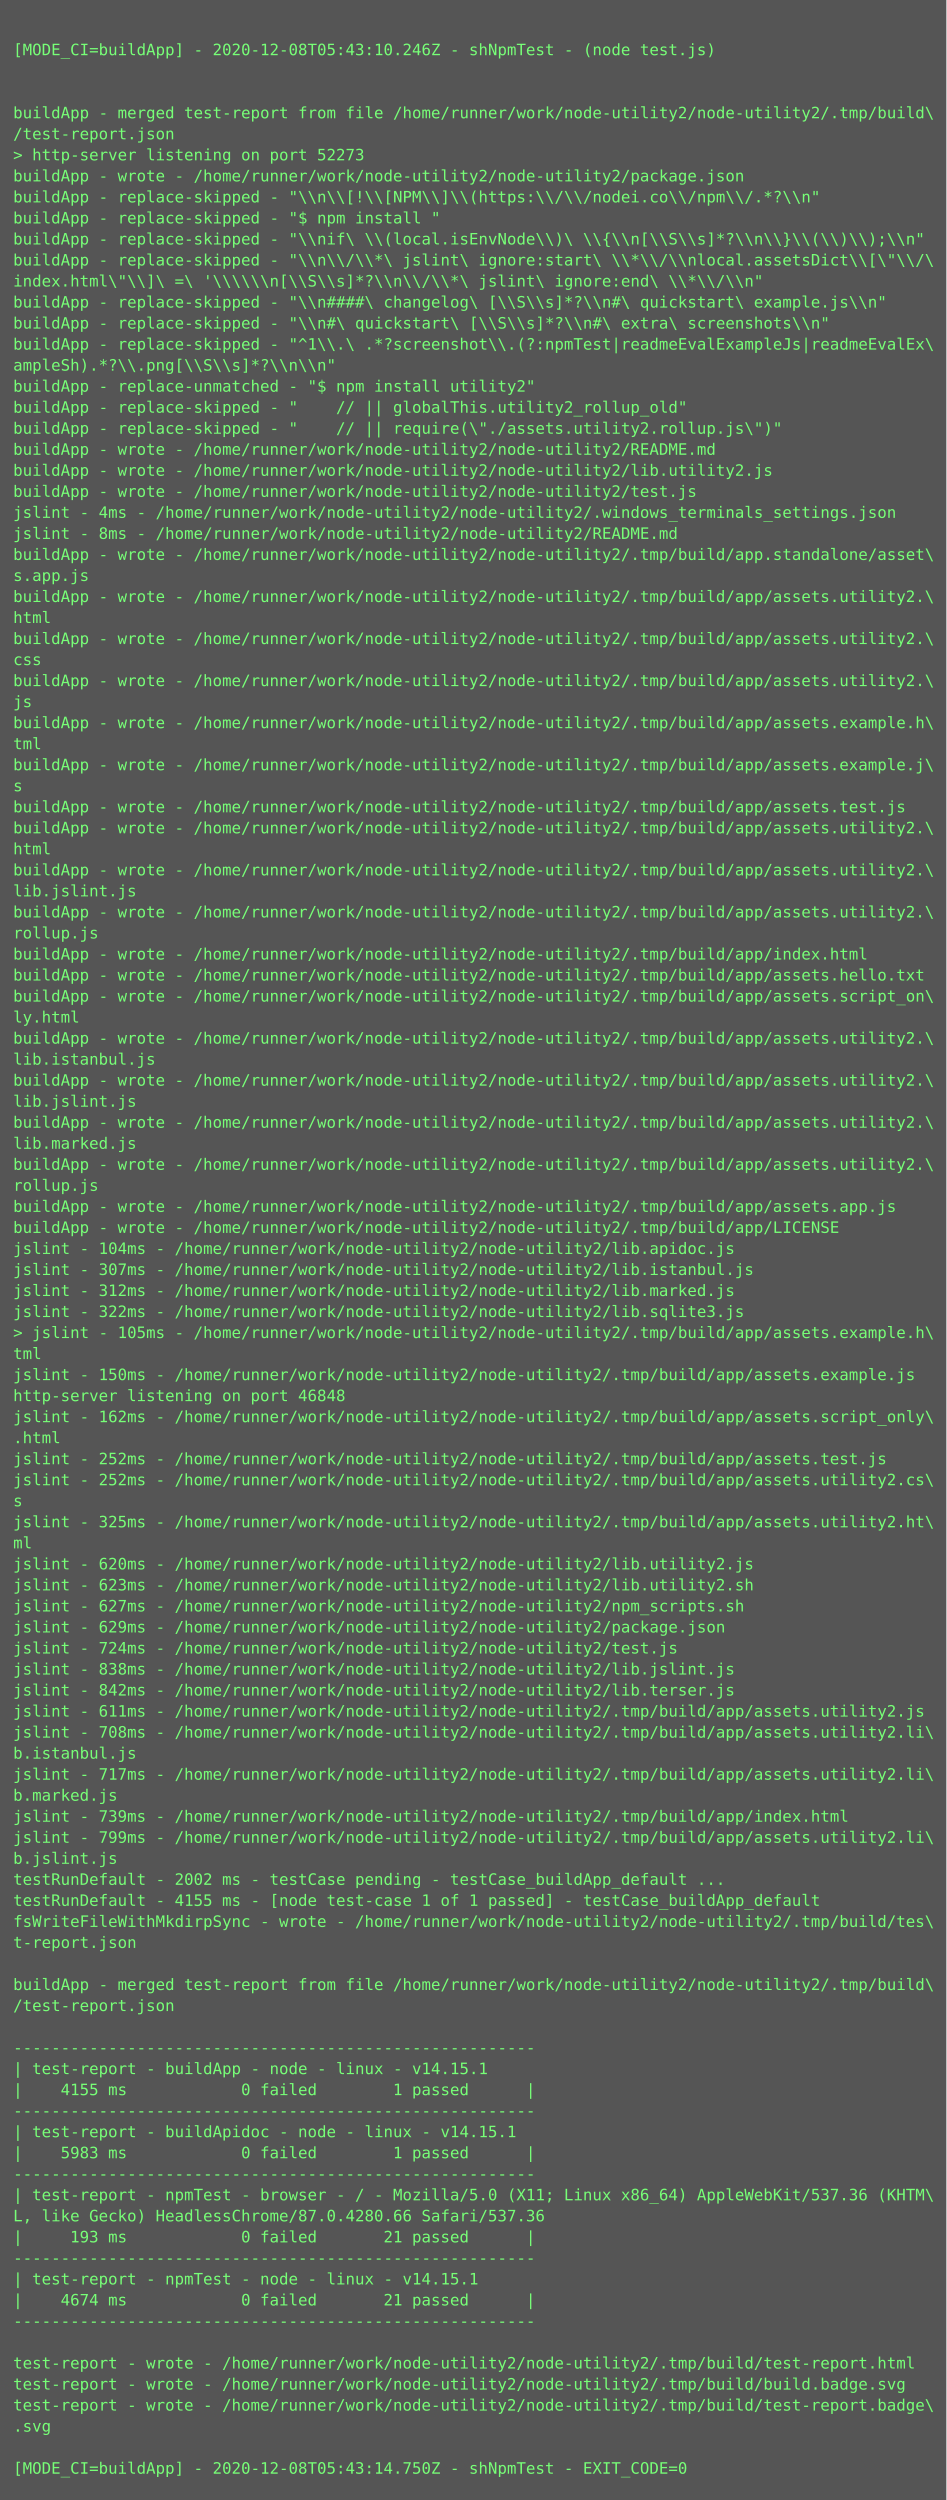
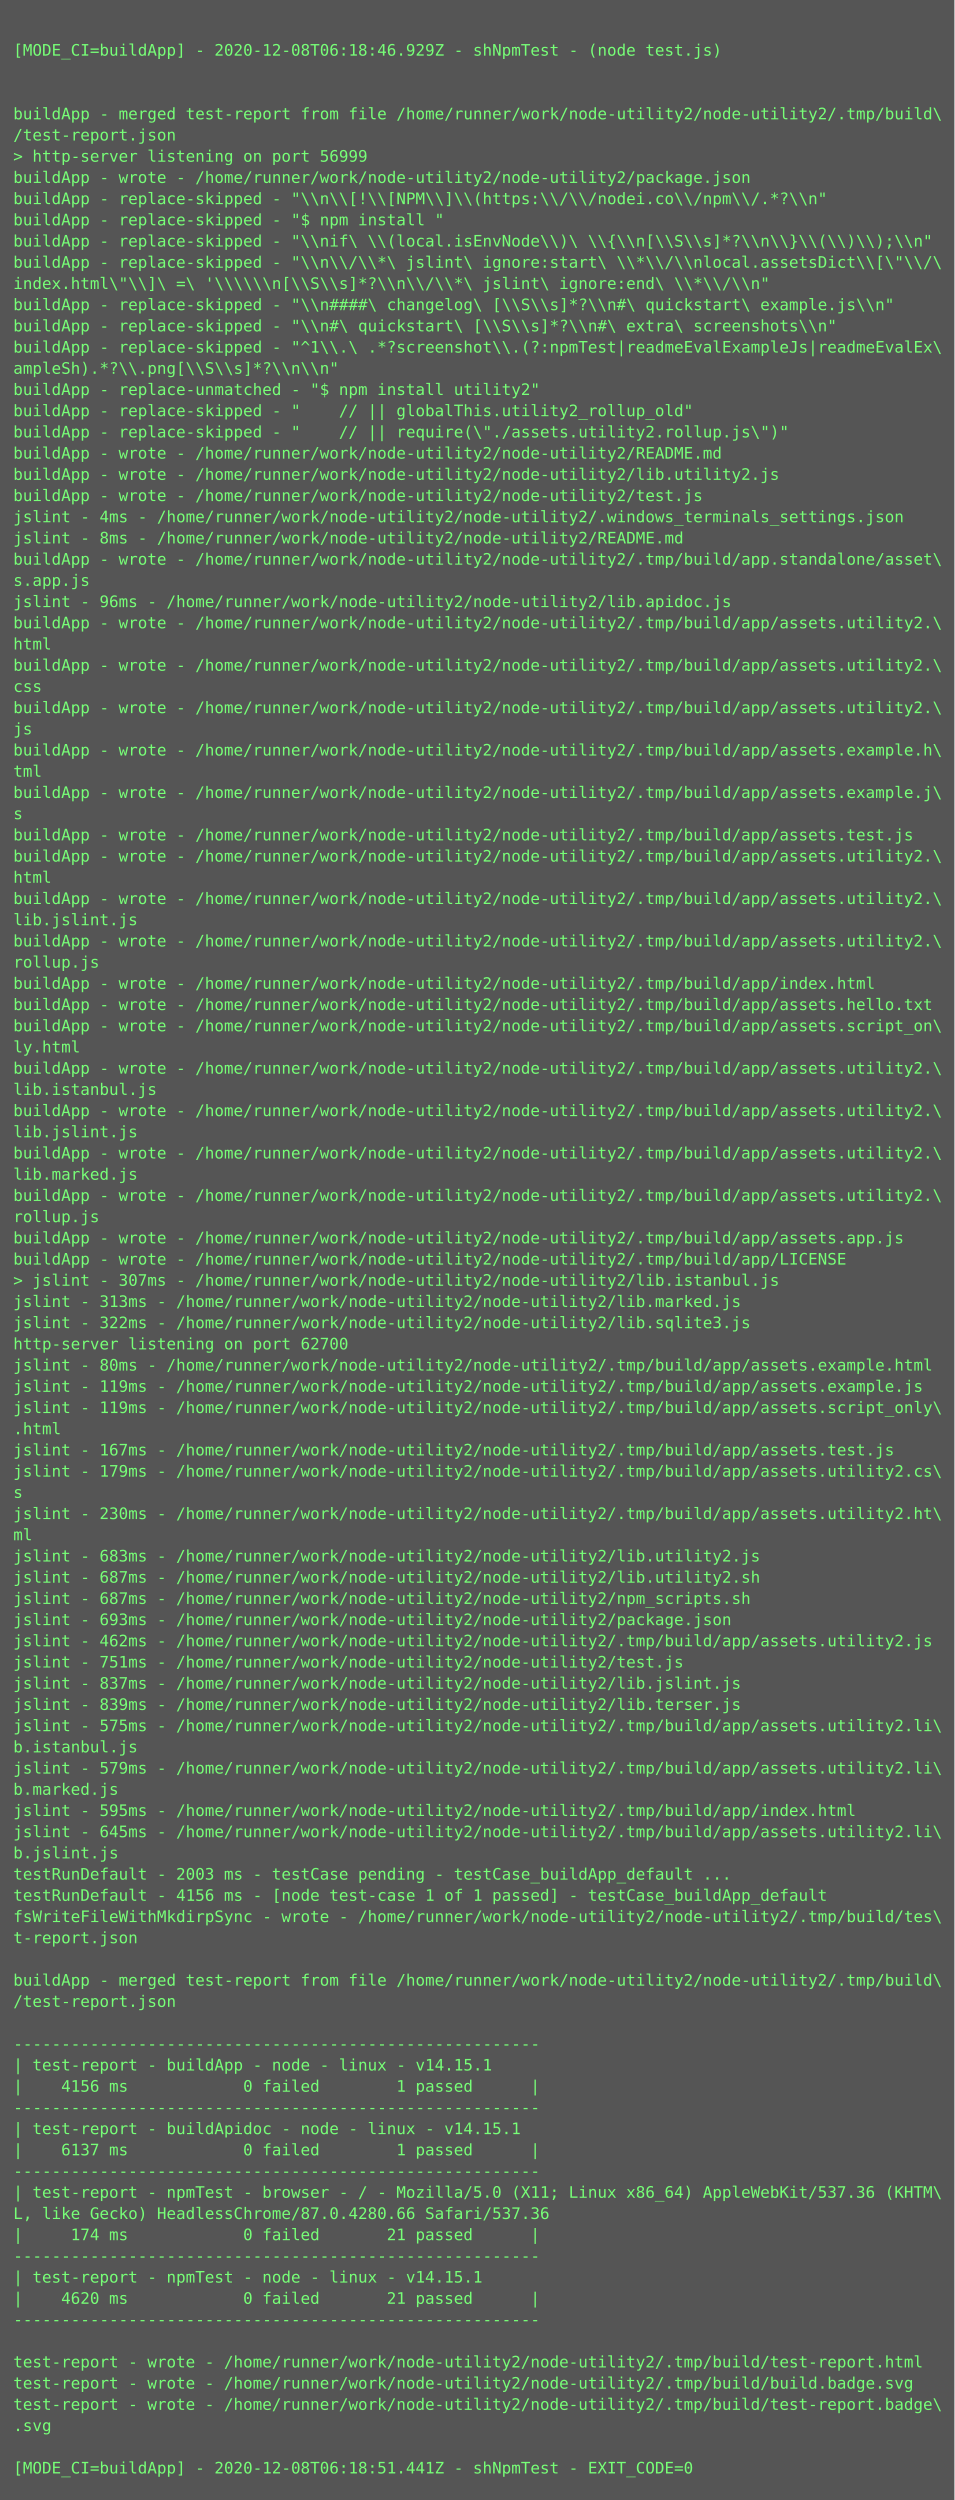
- <svg xmlns="http://www.w3.org/2000/svg" height="1902px" width="720px">
-   <rect height="1902px" fill="#555" width="720px" />
+ <svg xmlns="http://www.w3.org/2000/svg" height="1886px" width="720px">
+   <rect height="1886px" fill="#555" width="720px" />
  <text fill="#7f7" font-family="Consolas, Menlo, monospace" font-size="12" xml:space="preserve">
    <tspan x="10" y="26" />
-     <tspan x="10" y="42">[MODE_CI=buildApp] - 2020-12-08T05:43:10.246Z - shNpmTest - (node test.js)</tspan>
+     <tspan x="10" y="42">[MODE_CI=buildApp] - 2020-12-08T06:18:46.929Z - shNpmTest - (node test.js)</tspan>
    <tspan x="10" y="58" />
    <tspan x="10" y="74" />
    <tspan x="10" y="90">buildApp - merged test-report from file /home/runner/work/node-utility2/node-utility2/.tmp/build\</tspan>
    <tspan x="10" y="106">/test-report.json</tspan>
-     <tspan x="10" y="122">&gt; http-server listening on port 52273</tspan>
+     <tspan x="10" y="122">&gt; http-server listening on port 56999</tspan>
    <tspan x="10" y="138">buildApp - wrote - /home/runner/work/node-utility2/node-utility2/package.json</tspan>
    <tspan x="10" y="154">buildApp - replace-skipped - "\\n\\[!\\[NPM\\]\\(https:\\/\\/nodei.co\\/npm\\/.*?\\n"</tspan>
    <tspan x="10" y="170">buildApp - replace-skipped - "$ npm install "</tspan>
    <tspan x="10" y="186">buildApp - replace-skipped - "\\nif\ \\(local.isEnvNode\\)\ \\{\\n[\\S\\s]*?\\n\\}\\(\\)\\);\\n"</tspan>
    <tspan x="10" y="202">buildApp - replace-skipped - "\\n\\/\\*\ jslint\ ignore:start\ \\*\\/\\nlocal.assetsDict\\[\"\\/\</tspan>
    <tspan x="10" y="218">index.html\"\\]\ =\ '\\\\\\n[\\S\\s]*?\\n\\/\\*\ jslint\ ignore:end\ \\*\\/\\n"</tspan>
    <tspan x="10" y="234">buildApp - replace-skipped - "\\n####\ changelog\ [\\S\\s]*?\\n#\ quickstart\ example.js\\n"</tspan>
    <tspan x="10" y="250">buildApp - replace-skipped - "\\n#\ quickstart\ [\\S\\s]*?\\n#\ extra\ screenshots\\n"</tspan>
    <tspan x="10" y="266">buildApp - replace-skipped - "^1\\.\ .*?screenshot\\.(?:npmTest|readmeEvalExampleJs|readmeEvalEx\</tspan>
    <tspan x="10" y="282">ampleSh).*?\\.png[\\S\\s]*?\\n\\n"</tspan>
    <tspan x="10" y="298">buildApp - replace-unmatched - "$ npm install utility2"</tspan>
    <tspan x="10" y="314">buildApp - replace-skipped - "    // || globalThis.utility2_rollup_old"</tspan>
    <tspan x="10" y="330">buildApp - replace-skipped - "    // || require(\"./assets.utility2.rollup.js\")"</tspan>
    <tspan x="10" y="346">buildApp - wrote - /home/runner/work/node-utility2/node-utility2/README.md</tspan>
    <tspan x="10" y="362">buildApp - wrote - /home/runner/work/node-utility2/node-utility2/lib.utility2.js</tspan>
    <tspan x="10" y="378">buildApp - wrote - /home/runner/work/node-utility2/node-utility2/test.js</tspan>
    <tspan x="10" y="394">jslint - 4ms - /home/runner/work/node-utility2/node-utility2/.windows_terminals_settings.json</tspan>
    <tspan x="10" y="410">jslint - 8ms - /home/runner/work/node-utility2/node-utility2/README.md</tspan>
    <tspan x="10" y="426">buildApp - wrote - /home/runner/work/node-utility2/node-utility2/.tmp/build/app.standalone/asset\</tspan>
    <tspan x="10" y="442">s.app.js</tspan>
-     <tspan x="10" y="458">buildApp - wrote - /home/runner/work/node-utility2/node-utility2/.tmp/build/app/assets.utility2.\</tspan>
-     <tspan x="10" y="474">html</tspan>
-     <tspan x="10" y="490">buildApp - wrote - /home/runner/work/node-utility2/node-utility2/.tmp/build/app/assets.utility2.\</tspan>
-     <tspan x="10" y="506">css</tspan>
-     <tspan x="10" y="522">buildApp - wrote - /home/runner/work/node-utility2/node-utility2/.tmp/build/app/assets.utility2.\</tspan>
-     <tspan x="10" y="538">js</tspan>
-     <tspan x="10" y="554">buildApp - wrote - /home/runner/work/node-utility2/node-utility2/.tmp/build/app/assets.example.h\</tspan>
-     <tspan x="10" y="570">tml</tspan>
-     <tspan x="10" y="586">buildApp - wrote - /home/runner/work/node-utility2/node-utility2/.tmp/build/app/assets.example.j\</tspan>
-     <tspan x="10" y="602">s</tspan>
-     <tspan x="10" y="618">buildApp - wrote - /home/runner/work/node-utility2/node-utility2/.tmp/build/app/assets.test.js</tspan>
-     <tspan x="10" y="634">buildApp - wrote - /home/runner/work/node-utility2/node-utility2/.tmp/build/app/assets.utility2.\</tspan>
-     <tspan x="10" y="650">html</tspan>
-     <tspan x="10" y="666">buildApp - wrote - /home/runner/work/node-utility2/node-utility2/.tmp/build/app/assets.utility2.\</tspan>
-     <tspan x="10" y="682">lib.jslint.js</tspan>
-     <tspan x="10" y="698">buildApp - wrote - /home/runner/work/node-utility2/node-utility2/.tmp/build/app/assets.utility2.\</tspan>
-     <tspan x="10" y="714">rollup.js</tspan>
-     <tspan x="10" y="730">buildApp - wrote - /home/runner/work/node-utility2/node-utility2/.tmp/build/app/index.html</tspan>
-     <tspan x="10" y="746">buildApp - wrote - /home/runner/work/node-utility2/node-utility2/.tmp/build/app/assets.hello.txt</tspan>
-     <tspan x="10" y="762">buildApp - wrote - /home/runner/work/node-utility2/node-utility2/.tmp/build/app/assets.script_on\</tspan>
-     <tspan x="10" y="778">ly.html</tspan>
-     <tspan x="10" y="794">buildApp - wrote - /home/runner/work/node-utility2/node-utility2/.tmp/build/app/assets.utility2.\</tspan>
-     <tspan x="10" y="810">lib.istanbul.js</tspan>
-     <tspan x="10" y="826">buildApp - wrote - /home/runner/work/node-utility2/node-utility2/.tmp/build/app/assets.utility2.\</tspan>
-     <tspan x="10" y="842">lib.jslint.js</tspan>
-     <tspan x="10" y="858">buildApp - wrote - /home/runner/work/node-utility2/node-utility2/.tmp/build/app/assets.utility2.\</tspan>
-     <tspan x="10" y="874">lib.marked.js</tspan>
-     <tspan x="10" y="890">buildApp - wrote - /home/runner/work/node-utility2/node-utility2/.tmp/build/app/assets.utility2.\</tspan>
-     <tspan x="10" y="906">rollup.js</tspan>
-     <tspan x="10" y="922">buildApp - wrote - /home/runner/work/node-utility2/node-utility2/.tmp/build/app/assets.app.js</tspan>
-     <tspan x="10" y="938">buildApp - wrote - /home/runner/work/node-utility2/node-utility2/.tmp/build/app/LICENSE</tspan>
-     <tspan x="10" y="954">jslint - 104ms - /home/runner/work/node-utility2/node-utility2/lib.apidoc.js</tspan>
-     <tspan x="10" y="970">jslint - 307ms - /home/runner/work/node-utility2/node-utility2/lib.istanbul.js</tspan>
-     <tspan x="10" y="986">jslint - 312ms - /home/runner/work/node-utility2/node-utility2/lib.marked.js</tspan>
+     <tspan x="10" y="458">jslint - 96ms - /home/runner/work/node-utility2/node-utility2/lib.apidoc.js</tspan>
+     <tspan x="10" y="474">buildApp - wrote - /home/runner/work/node-utility2/node-utility2/.tmp/build/app/assets.utility2.\</tspan>
+     <tspan x="10" y="490">html</tspan>
+     <tspan x="10" y="506">buildApp - wrote - /home/runner/work/node-utility2/node-utility2/.tmp/build/app/assets.utility2.\</tspan>
+     <tspan x="10" y="522">css</tspan>
+     <tspan x="10" y="538">buildApp - wrote - /home/runner/work/node-utility2/node-utility2/.tmp/build/app/assets.utility2.\</tspan>
+     <tspan x="10" y="554">js</tspan>
+     <tspan x="10" y="570">buildApp - wrote - /home/runner/work/node-utility2/node-utility2/.tmp/build/app/assets.example.h\</tspan>
+     <tspan x="10" y="586">tml</tspan>
+     <tspan x="10" y="602">buildApp - wrote - /home/runner/work/node-utility2/node-utility2/.tmp/build/app/assets.example.j\</tspan>
+     <tspan x="10" y="618">s</tspan>
+     <tspan x="10" y="634">buildApp - wrote - /home/runner/work/node-utility2/node-utility2/.tmp/build/app/assets.test.js</tspan>
+     <tspan x="10" y="650">buildApp - wrote - /home/runner/work/node-utility2/node-utility2/.tmp/build/app/assets.utility2.\</tspan>
+     <tspan x="10" y="666">html</tspan>
+     <tspan x="10" y="682">buildApp - wrote - /home/runner/work/node-utility2/node-utility2/.tmp/build/app/assets.utility2.\</tspan>
+     <tspan x="10" y="698">lib.jslint.js</tspan>
+     <tspan x="10" y="714">buildApp - wrote - /home/runner/work/node-utility2/node-utility2/.tmp/build/app/assets.utility2.\</tspan>
+     <tspan x="10" y="730">rollup.js</tspan>
+     <tspan x="10" y="746">buildApp - wrote - /home/runner/work/node-utility2/node-utility2/.tmp/build/app/index.html</tspan>
+     <tspan x="10" y="762">buildApp - wrote - /home/runner/work/node-utility2/node-utility2/.tmp/build/app/assets.hello.txt</tspan>
+     <tspan x="10" y="778">buildApp - wrote - /home/runner/work/node-utility2/node-utility2/.tmp/build/app/assets.script_on\</tspan>
+     <tspan x="10" y="794">ly.html</tspan>
+     <tspan x="10" y="810">buildApp - wrote - /home/runner/work/node-utility2/node-utility2/.tmp/build/app/assets.utility2.\</tspan>
+     <tspan x="10" y="826">lib.istanbul.js</tspan>
+     <tspan x="10" y="842">buildApp - wrote - /home/runner/work/node-utility2/node-utility2/.tmp/build/app/assets.utility2.\</tspan>
+     <tspan x="10" y="858">lib.jslint.js</tspan>
+     <tspan x="10" y="874">buildApp - wrote - /home/runner/work/node-utility2/node-utility2/.tmp/build/app/assets.utility2.\</tspan>
+     <tspan x="10" y="890">lib.marked.js</tspan>
+     <tspan x="10" y="906">buildApp - wrote - /home/runner/work/node-utility2/node-utility2/.tmp/build/app/assets.utility2.\</tspan>
+     <tspan x="10" y="922">rollup.js</tspan>
+     <tspan x="10" y="938">buildApp - wrote - /home/runner/work/node-utility2/node-utility2/.tmp/build/app/assets.app.js</tspan>
+     <tspan x="10" y="954">buildApp - wrote - /home/runner/work/node-utility2/node-utility2/.tmp/build/app/LICENSE</tspan>
+     <tspan x="10" y="970">&gt; jslint - 307ms - /home/runner/work/node-utility2/node-utility2/lib.istanbul.js</tspan>
+     <tspan x="10" y="986">jslint - 313ms - /home/runner/work/node-utility2/node-utility2/lib.marked.js</tspan>
    <tspan x="10" y="1002">jslint - 322ms - /home/runner/work/node-utility2/node-utility2/lib.sqlite3.js</tspan>
-     <tspan x="10" y="1018">&gt; jslint - 105ms - /home/runner/work/node-utility2/node-utility2/.tmp/build/app/assets.example.h\</tspan>
-     <tspan x="10" y="1034">tml</tspan>
-     <tspan x="10" y="1050">jslint - 150ms - /home/runner/work/node-utility2/node-utility2/.tmp/build/app/assets.example.js</tspan>
-     <tspan x="10" y="1066">http-server listening on port 46848</tspan>
-     <tspan x="10" y="1082">jslint - 162ms - /home/runner/work/node-utility2/node-utility2/.tmp/build/app/assets.script_only\</tspan>
-     <tspan x="10" y="1098">.html</tspan>
-     <tspan x="10" y="1114">jslint - 252ms - /home/runner/work/node-utility2/node-utility2/.tmp/build/app/assets.test.js</tspan>
-     <tspan x="10" y="1130">jslint - 252ms - /home/runner/work/node-utility2/node-utility2/.tmp/build/app/assets.utility2.cs\</tspan>
-     <tspan x="10" y="1146">s</tspan>
-     <tspan x="10" y="1162">jslint - 325ms - /home/runner/work/node-utility2/node-utility2/.tmp/build/app/assets.utility2.ht\</tspan>
-     <tspan x="10" y="1178">ml</tspan>
-     <tspan x="10" y="1194">jslint - 620ms - /home/runner/work/node-utility2/node-utility2/lib.utility2.js</tspan>
-     <tspan x="10" y="1210">jslint - 623ms - /home/runner/work/node-utility2/node-utility2/lib.utility2.sh</tspan>
-     <tspan x="10" y="1226">jslint - 627ms - /home/runner/work/node-utility2/node-utility2/npm_scripts.sh</tspan>
-     <tspan x="10" y="1242">jslint - 629ms - /home/runner/work/node-utility2/node-utility2/package.json</tspan>
-     <tspan x="10" y="1258">jslint - 724ms - /home/runner/work/node-utility2/node-utility2/test.js</tspan>
-     <tspan x="10" y="1274">jslint - 838ms - /home/runner/work/node-utility2/node-utility2/lib.jslint.js</tspan>
-     <tspan x="10" y="1290">jslint - 842ms - /home/runner/work/node-utility2/node-utility2/lib.terser.js</tspan>
-     <tspan x="10" y="1306">jslint - 611ms - /home/runner/work/node-utility2/node-utility2/.tmp/build/app/assets.utility2.js</tspan>
-     <tspan x="10" y="1322">jslint - 708ms - /home/runner/work/node-utility2/node-utility2/.tmp/build/app/assets.utility2.li\</tspan>
-     <tspan x="10" y="1338">b.istanbul.js</tspan>
-     <tspan x="10" y="1354">jslint - 717ms - /home/runner/work/node-utility2/node-utility2/.tmp/build/app/assets.utility2.li\</tspan>
-     <tspan x="10" y="1370">b.marked.js</tspan>
-     <tspan x="10" y="1386">jslint - 739ms - /home/runner/work/node-utility2/node-utility2/.tmp/build/app/index.html</tspan>
-     <tspan x="10" y="1402">jslint - 799ms - /home/runner/work/node-utility2/node-utility2/.tmp/build/app/assets.utility2.li\</tspan>
-     <tspan x="10" y="1418">b.jslint.js</tspan>
-     <tspan x="10" y="1434">testRunDefault - 2002 ms - testCase pending - testCase_buildApp_default ...</tspan>
-     <tspan x="10" y="1450">testRunDefault - 4155 ms - [node test-case 1 of 1 passed] - testCase_buildApp_default</tspan>
-     <tspan x="10" y="1466">fsWriteFileWithMkdirpSync - wrote - /home/runner/work/node-utility2/node-utility2/.tmp/build/tes\</tspan>
-     <tspan x="10" y="1482">t-report.json</tspan>
-     <tspan x="10" y="1498" />
-     <tspan x="10" y="1514">buildApp - merged test-report from file /home/runner/work/node-utility2/node-utility2/.tmp/build\</tspan>
-     <tspan x="10" y="1530">/test-report.json</tspan>
-     <tspan x="10" y="1546" />
-     <tspan x="10" y="1562">-------------------------------------------------------</tspan>
-     <tspan x="10" y="1578">| test-report - buildApp - node - linux - v14.15.1</tspan>
-     <tspan x="10" y="1594">|    4155 ms            0 failed        1 passed      |</tspan>
-     <tspan x="10" y="1610">-------------------------------------------------------</tspan>
-     <tspan x="10" y="1626">| test-report - buildApidoc - node - linux - v14.15.1</tspan>
-     <tspan x="10" y="1642">|    5983 ms            0 failed        1 passed      |</tspan>
-     <tspan x="10" y="1658">-------------------------------------------------------</tspan>
-     <tspan x="10" y="1674">| test-report - npmTest - browser - / - Mozilla/5.0 (X11; Linux x86_64) AppleWebKit/537.36 (KHTM\</tspan>
-     <tspan x="10" y="1690">L, like Gecko) HeadlessChrome/87.0.4280.66 Safari/537.36</tspan>
-     <tspan x="10" y="1706">|     193 ms            0 failed       21 passed      |</tspan>
-     <tspan x="10" y="1722">-------------------------------------------------------</tspan>
-     <tspan x="10" y="1738">| test-report - npmTest - node - linux - v14.15.1</tspan>
-     <tspan x="10" y="1754">|    4674 ms            0 failed       21 passed      |</tspan>
-     <tspan x="10" y="1770">-------------------------------------------------------</tspan>
-     <tspan x="10" y="1786" />
-     <tspan x="10" y="1802">test-report - wrote - /home/runner/work/node-utility2/node-utility2/.tmp/build/test-report.html</tspan>
-     <tspan x="10" y="1818">test-report - wrote - /home/runner/work/node-utility2/node-utility2/.tmp/build/build.badge.svg</tspan>
-     <tspan x="10" y="1834">test-report - wrote - /home/runner/work/node-utility2/node-utility2/.tmp/build/test-report.badge\</tspan>
-     <tspan x="10" y="1850">.svg</tspan>
-     <tspan x="10" y="1866" />
-     <tspan x="10" y="1882">[MODE_CI=buildApp] - 2020-12-08T05:43:14.750Z - shNpmTest - EXIT_CODE=0</tspan>
+     <tspan x="10" y="1018">http-server listening on port 62700</tspan>
+     <tspan x="10" y="1034">jslint - 80ms - /home/runner/work/node-utility2/node-utility2/.tmp/build/app/assets.example.html</tspan>
+     <tspan x="10" y="1050">jslint - 119ms - /home/runner/work/node-utility2/node-utility2/.tmp/build/app/assets.example.js</tspan>
+     <tspan x="10" y="1066">jslint - 119ms - /home/runner/work/node-utility2/node-utility2/.tmp/build/app/assets.script_only\</tspan>
+     <tspan x="10" y="1082">.html</tspan>
+     <tspan x="10" y="1098">jslint - 167ms - /home/runner/work/node-utility2/node-utility2/.tmp/build/app/assets.test.js</tspan>
+     <tspan x="10" y="1114">jslint - 179ms - /home/runner/work/node-utility2/node-utility2/.tmp/build/app/assets.utility2.cs\</tspan>
+     <tspan x="10" y="1130">s</tspan>
+     <tspan x="10" y="1146">jslint - 230ms - /home/runner/work/node-utility2/node-utility2/.tmp/build/app/assets.utility2.ht\</tspan>
+     <tspan x="10" y="1162">ml</tspan>
+     <tspan x="10" y="1178">jslint - 683ms - /home/runner/work/node-utility2/node-utility2/lib.utility2.js</tspan>
+     <tspan x="10" y="1194">jslint - 687ms - /home/runner/work/node-utility2/node-utility2/lib.utility2.sh</tspan>
+     <tspan x="10" y="1210">jslint - 687ms - /home/runner/work/node-utility2/node-utility2/npm_scripts.sh</tspan>
+     <tspan x="10" y="1226">jslint - 693ms - /home/runner/work/node-utility2/node-utility2/package.json</tspan>
+     <tspan x="10" y="1242">jslint - 462ms - /home/runner/work/node-utility2/node-utility2/.tmp/build/app/assets.utility2.js</tspan>
+     <tspan x="10" y="1258">jslint - 751ms - /home/runner/work/node-utility2/node-utility2/test.js</tspan>
+     <tspan x="10" y="1274">jslint - 837ms - /home/runner/work/node-utility2/node-utility2/lib.jslint.js</tspan>
+     <tspan x="10" y="1290">jslint - 839ms - /home/runner/work/node-utility2/node-utility2/lib.terser.js</tspan>
+     <tspan x="10" y="1306">jslint - 575ms - /home/runner/work/node-utility2/node-utility2/.tmp/build/app/assets.utility2.li\</tspan>
+     <tspan x="10" y="1322">b.istanbul.js</tspan>
+     <tspan x="10" y="1338">jslint - 579ms - /home/runner/work/node-utility2/node-utility2/.tmp/build/app/assets.utility2.li\</tspan>
+     <tspan x="10" y="1354">b.marked.js</tspan>
+     <tspan x="10" y="1370">jslint - 595ms - /home/runner/work/node-utility2/node-utility2/.tmp/build/app/index.html</tspan>
+     <tspan x="10" y="1386">jslint - 645ms - /home/runner/work/node-utility2/node-utility2/.tmp/build/app/assets.utility2.li\</tspan>
+     <tspan x="10" y="1402">b.jslint.js</tspan>
+     <tspan x="10" y="1418">testRunDefault - 2003 ms - testCase pending - testCase_buildApp_default ...</tspan>
+     <tspan x="10" y="1434">testRunDefault - 4156 ms - [node test-case 1 of 1 passed] - testCase_buildApp_default</tspan>
+     <tspan x="10" y="1450">fsWriteFileWithMkdirpSync - wrote - /home/runner/work/node-utility2/node-utility2/.tmp/build/tes\</tspan>
+     <tspan x="10" y="1466">t-report.json</tspan>
+     <tspan x="10" y="1482" />
+     <tspan x="10" y="1498">buildApp - merged test-report from file /home/runner/work/node-utility2/node-utility2/.tmp/build\</tspan>
+     <tspan x="10" y="1514">/test-report.json</tspan>
+     <tspan x="10" y="1530" />
+     <tspan x="10" y="1546">-------------------------------------------------------</tspan>
+     <tspan x="10" y="1562">| test-report - buildApp - node - linux - v14.15.1</tspan>
+     <tspan x="10" y="1578">|    4156 ms            0 failed        1 passed      |</tspan>
+     <tspan x="10" y="1594">-------------------------------------------------------</tspan>
+     <tspan x="10" y="1610">| test-report - buildApidoc - node - linux - v14.15.1</tspan>
+     <tspan x="10" y="1626">|    6137 ms            0 failed        1 passed      |</tspan>
+     <tspan x="10" y="1642">-------------------------------------------------------</tspan>
+     <tspan x="10" y="1658">| test-report - npmTest - browser - / - Mozilla/5.0 (X11; Linux x86_64) AppleWebKit/537.36 (KHTM\</tspan>
+     <tspan x="10" y="1674">L, like Gecko) HeadlessChrome/87.0.4280.66 Safari/537.36</tspan>
+     <tspan x="10" y="1690">|     174 ms            0 failed       21 passed      |</tspan>
+     <tspan x="10" y="1706">-------------------------------------------------------</tspan>
+     <tspan x="10" y="1722">| test-report - npmTest - node - linux - v14.15.1</tspan>
+     <tspan x="10" y="1738">|    4620 ms            0 failed       21 passed      |</tspan>
+     <tspan x="10" y="1754">-------------------------------------------------------</tspan>
+     <tspan x="10" y="1770" />
+     <tspan x="10" y="1786">test-report - wrote - /home/runner/work/node-utility2/node-utility2/.tmp/build/test-report.html</tspan>
+     <tspan x="10" y="1802">test-report - wrote - /home/runner/work/node-utility2/node-utility2/.tmp/build/build.badge.svg</tspan>
+     <tspan x="10" y="1818">test-report - wrote - /home/runner/work/node-utility2/node-utility2/.tmp/build/test-report.badge\</tspan>
+     <tspan x="10" y="1834">.svg</tspan>
+     <tspan x="10" y="1850" />
+     <tspan x="10" y="1866">[MODE_CI=buildApp] - 2020-12-08T06:18:51.441Z - shNpmTest - EXIT_CODE=0</tspan>
  </text>
</svg>
